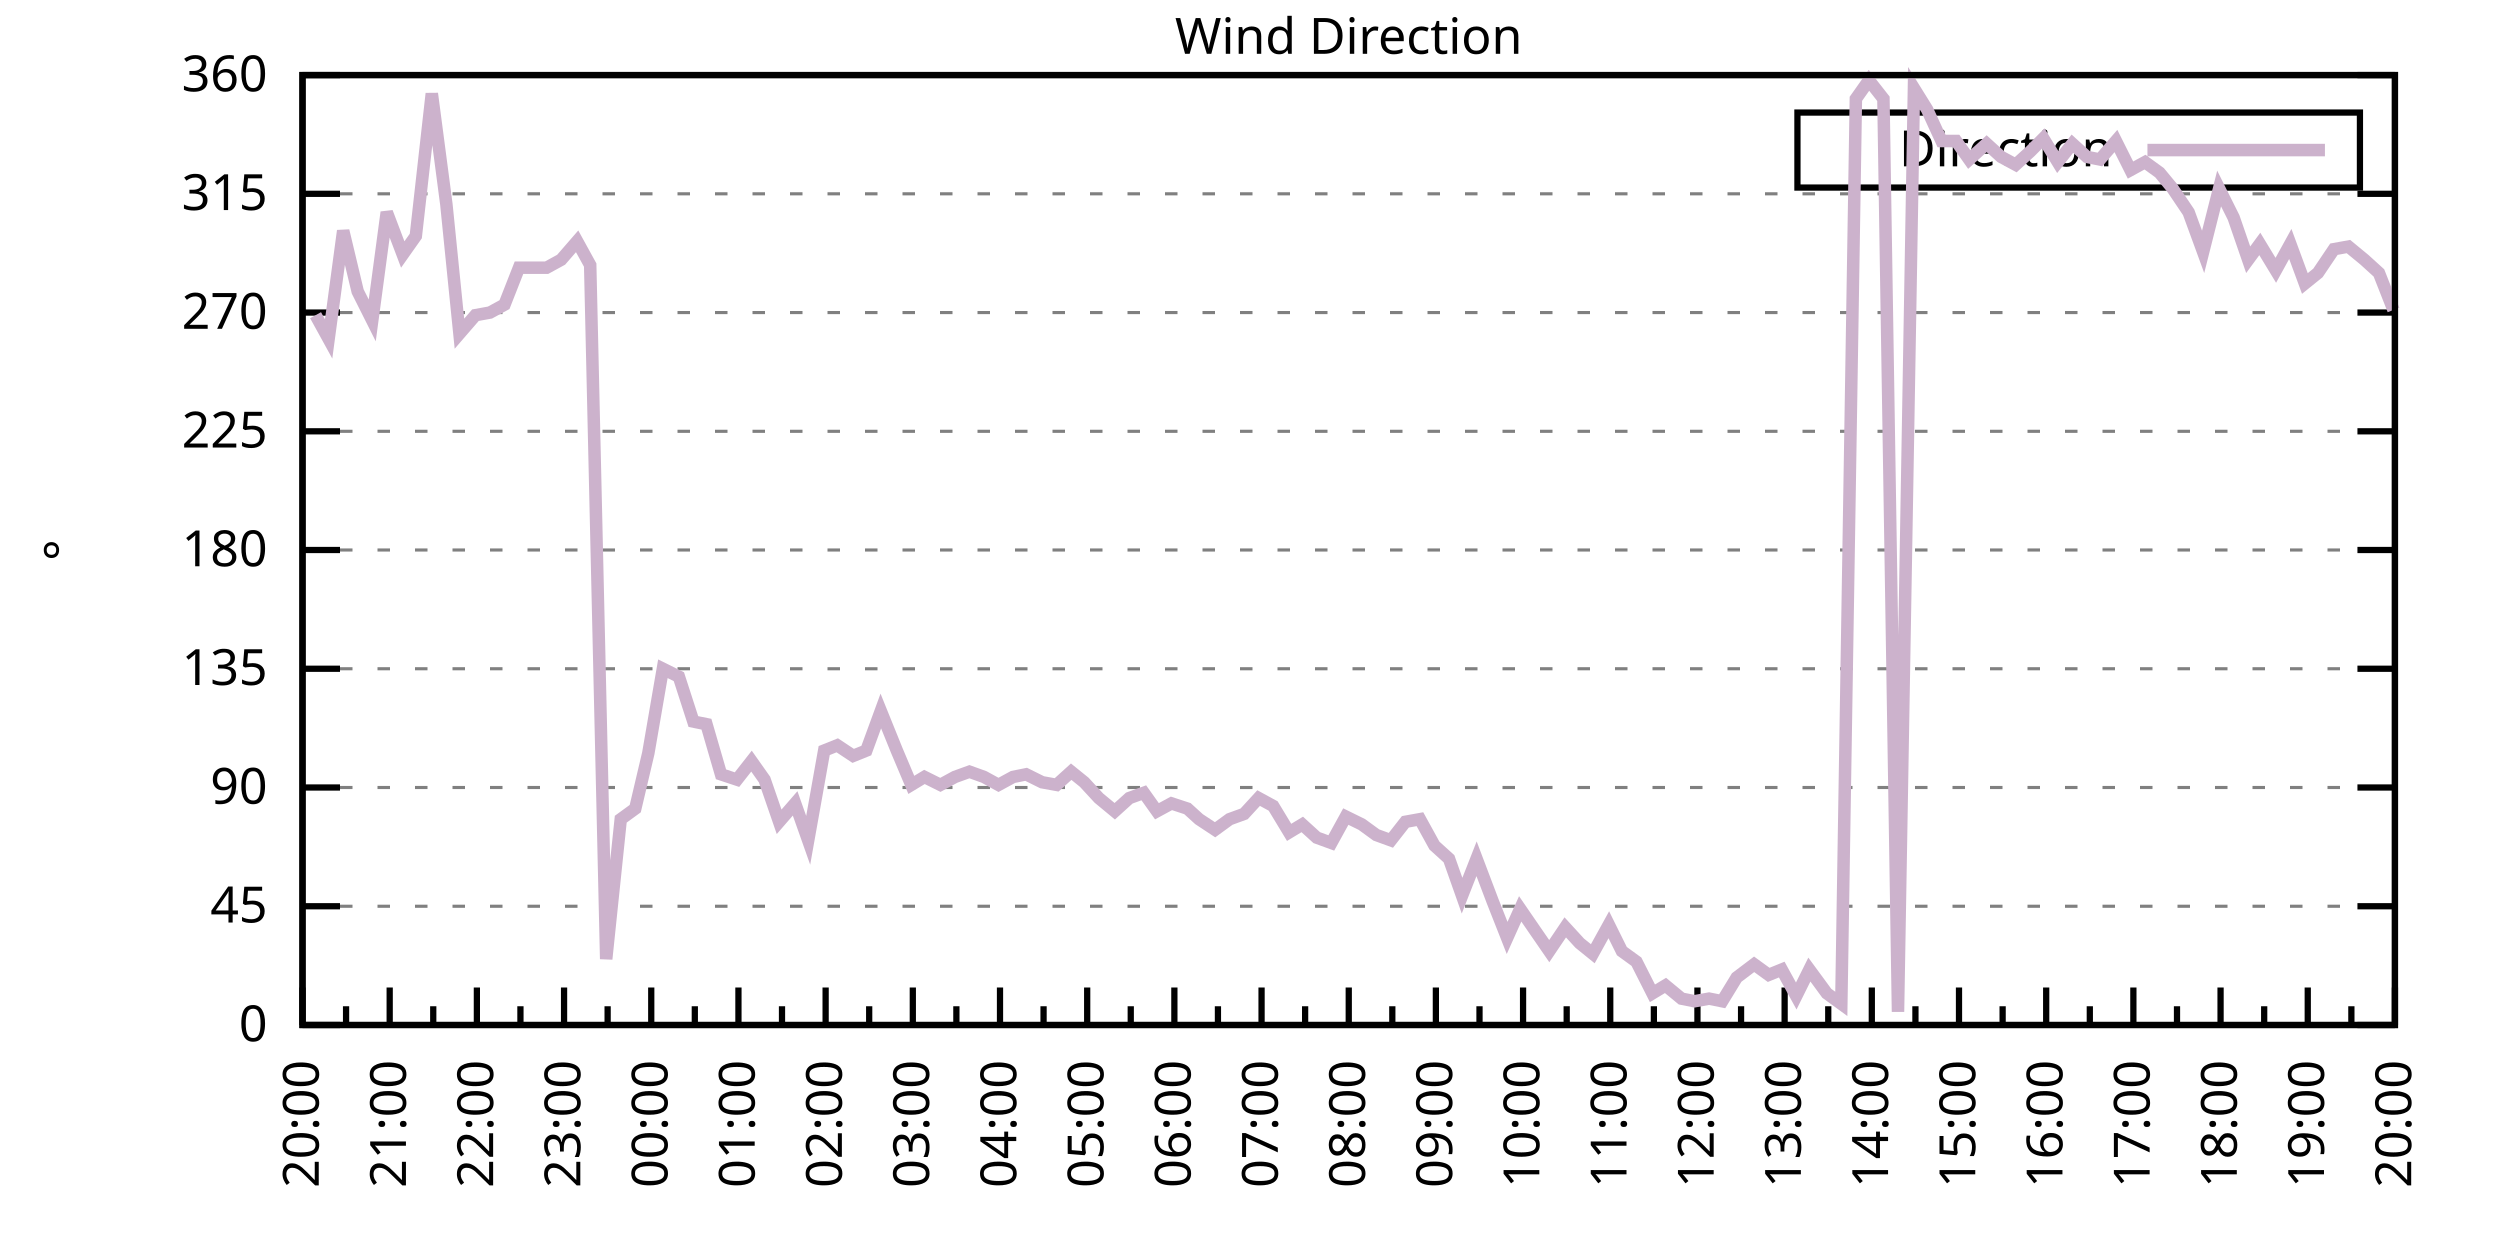
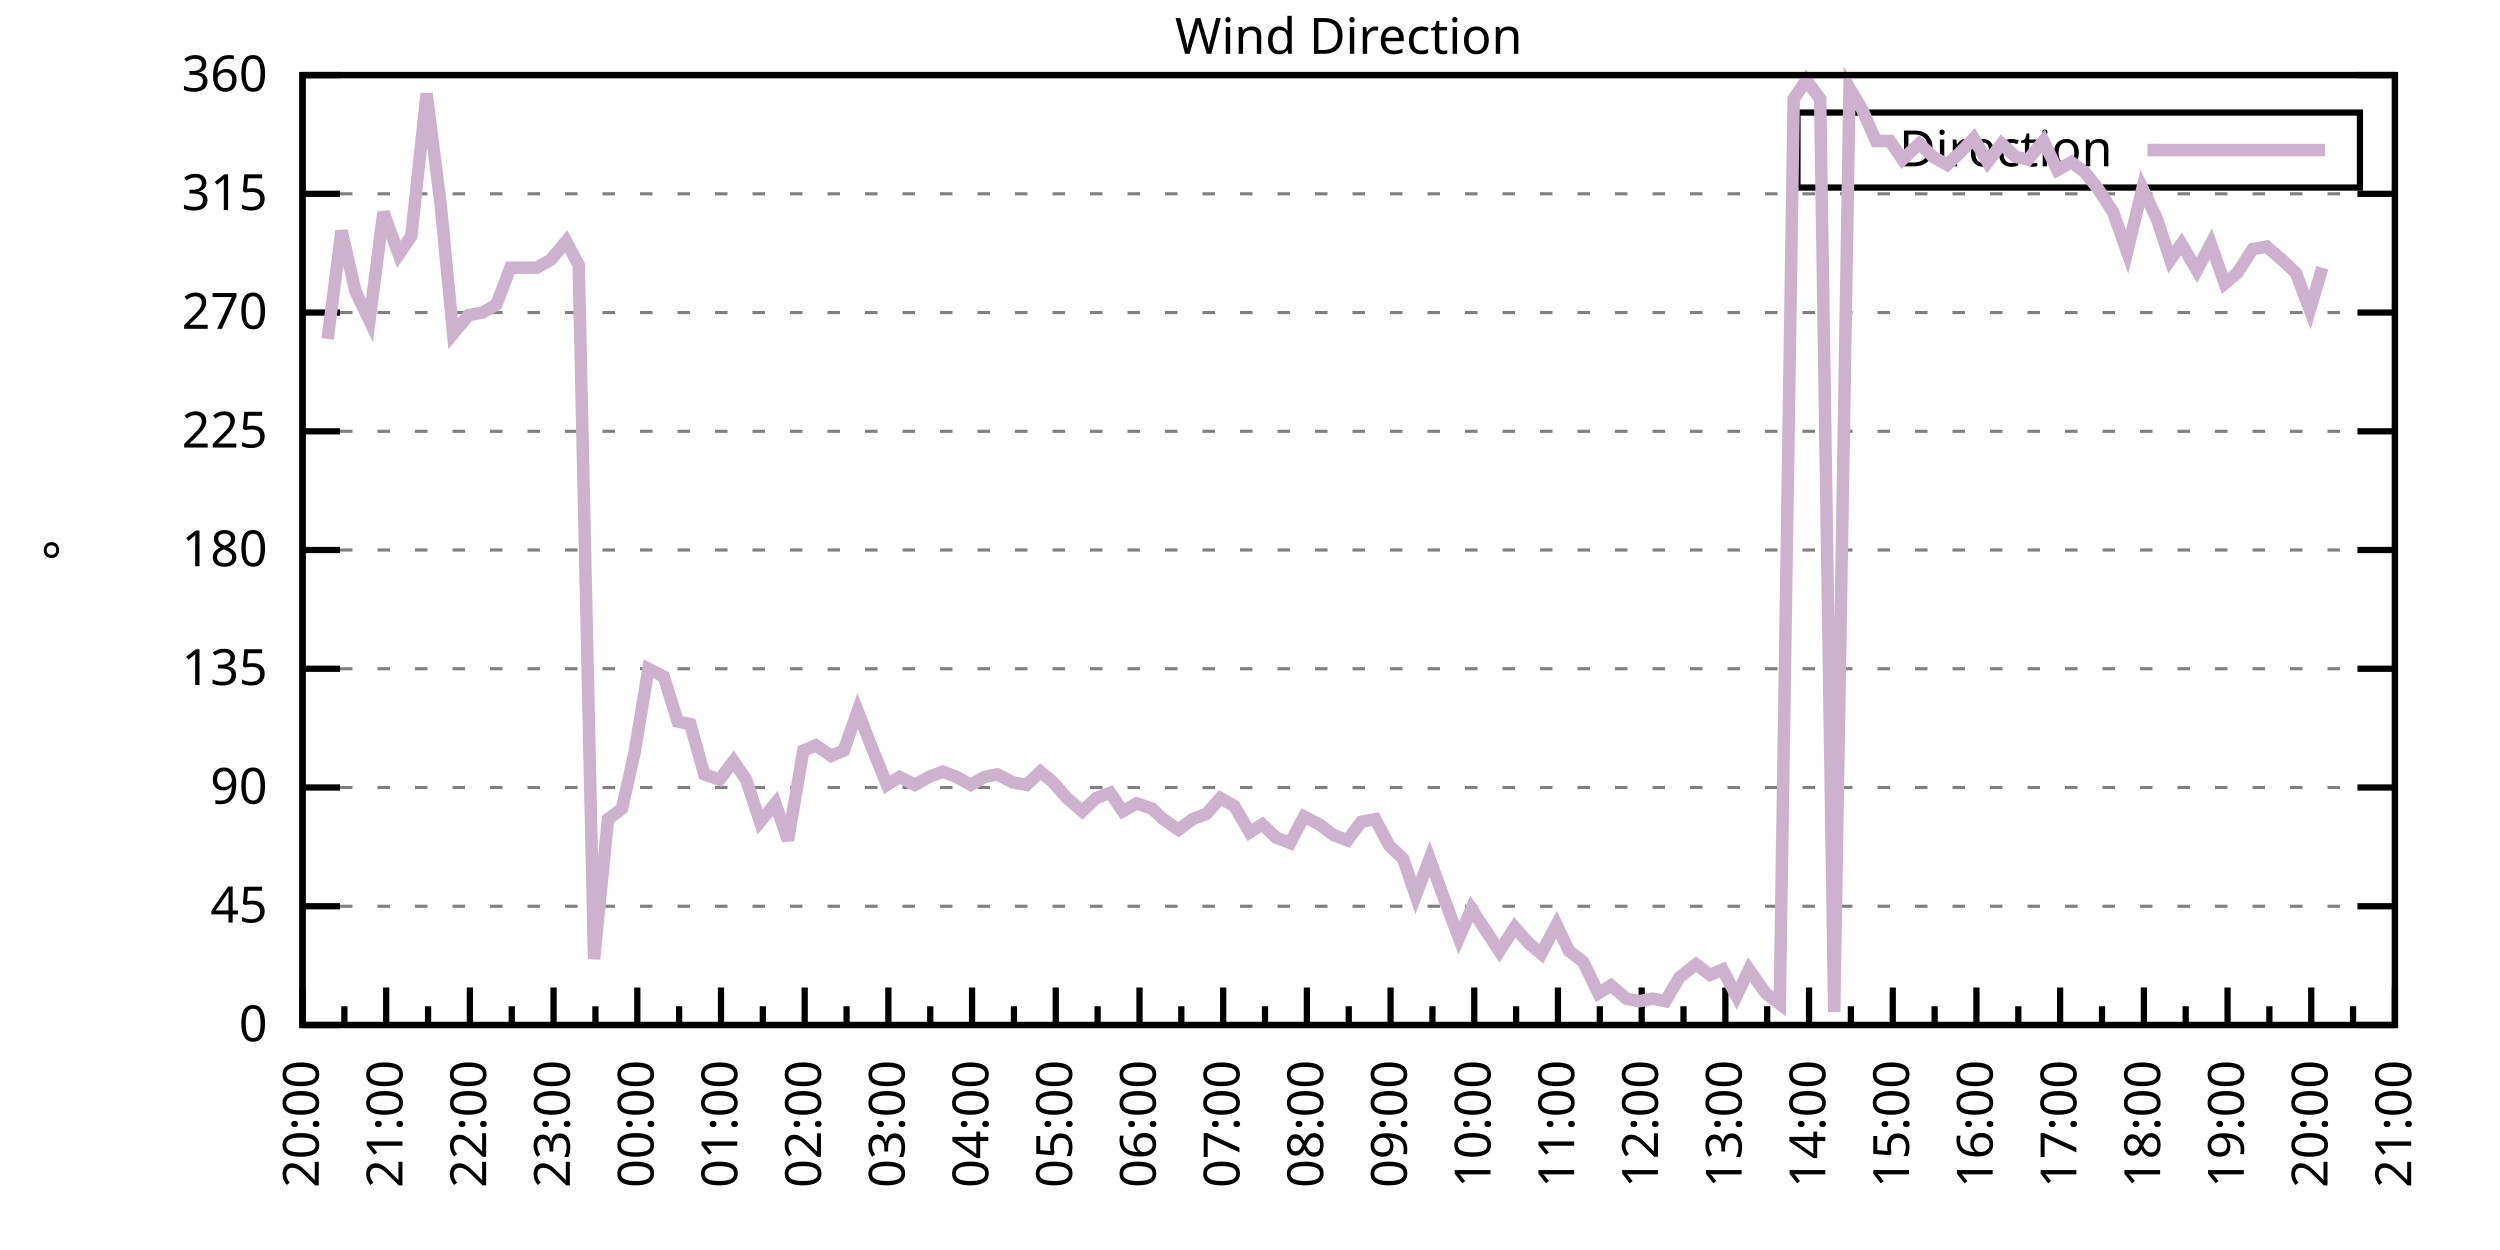
<svg xmlns="http://www.w3.org/2000/svg" xmlns:xlink="http://www.w3.org/1999/xlink" width="400" height="200" viewBox="0 0 400 200">
  <g id="gnuplot_canvas">
    <rect x="0" y="0" width="400" height="200" fill="none" />
    <defs>
      <circle id="gpDot" r="0.5" stroke-width="0.5" stroke="currentColor" />
      <path id="gpPt0" stroke-width="0.333" stroke="currentColor" d="M-1,0 h2 M0,-1 v2" />
      <path id="gpPt1" stroke-width="0.333" stroke="currentColor" d="M-1,-1 L1,1 M1,-1 L-1,1" />
      <path id="gpPt2" stroke-width="0.333" stroke="currentColor" d="M-1,0 L1,0 M0,-1 L0,1 M-1,-1 L1,1 M-1,1 L1,-1" />
      <rect id="gpPt3" stroke-width="0.333" stroke="currentColor" x="-1" y="-1" width="2" height="2" />
      <rect id="gpPt4" stroke-width="0.333" stroke="currentColor" fill="currentColor" x="-1" y="-1" width="2" height="2" />
      <circle id="gpPt5" stroke-width="0.333" stroke="currentColor" cx="0" cy="0" r="1" />
      <use xlink:href="#gpPt5" id="gpPt6" fill="currentColor" stroke="none" />
      <path id="gpPt7" stroke-width="0.333" stroke="currentColor" d="M0,-1.33 L-1.33,0.67 L1.33,0.67 z" />
      <use xlink:href="#gpPt7" id="gpPt8" fill="currentColor" stroke="none" />
      <use xlink:href="#gpPt7" id="gpPt9" stroke="currentColor" transform="rotate(180)" />
      <use xlink:href="#gpPt9" id="gpPt10" fill="currentColor" stroke="none" />
      <use xlink:href="#gpPt3" id="gpPt11" stroke="currentColor" transform="rotate(45)" />
      <use xlink:href="#gpPt11" id="gpPt12" fill="currentColor" stroke="none" />
      <path id="gpPt13" stroke-width="0.333" stroke="currentColor" d="M0,1.330 L1.265,0.411 L0.782,-1.067 L-0.782,-1.076 L-1.265,0.411 z" />
      <use xlink:href="#gpPt13" id="gpPt14" fill="currentColor" stroke="none" />
      <filter id="textbox" filterUnits="objectBoundingBox" x="0" y="0" height="1" width="1">
        <feFlood flood-color="white" flood-opacity="1" result="bgnd" />
        <feComposite in="SourceGraphic" in2="bgnd" operator="atop" />
      </filter>
      <filter id="greybox" filterUnits="objectBoundingBox" x="0" y="0" height="1" width="1">
        <feFlood flood-color="lightgrey" flood-opacity="1" result="grey" />
        <feComposite in="SourceGraphic" in2="grey" operator="atop" />
      </filter>
    </defs>
    <g fill="none" color="white" stroke="currentColor" stroke-width="1.00" stroke-linecap="butt" stroke-linejoin="miter">
</g>
    <g fill="none" color="black" stroke="currentColor" stroke-width="1.00" stroke-linecap="butt" stroke-linejoin="miter">
      <g stroke="none" shape-rendering="crispEdges">
        <polygon fill="rgb(255, 255, 255)" points="48.40,164.00 383.18,164.00 383.18,12.02 48.40,12.02 " />
      </g>
    </g>
    <g fill="none" color="black" stroke="currentColor" stroke-width="1.00" stroke-linecap="butt" stroke-linejoin="miter">
</g>
    <g fill="none" color="black" stroke="black" stroke-width="0.50" stroke-linecap="butt" stroke-linejoin="miter">
</g>
    <g fill="none" color="gray" stroke="currentColor" stroke-width="0.50" stroke-linecap="butt" stroke-linejoin="miter">
      <path stroke="gray" stroke-dasharray="2,4" class="gridline" d="M48.40,164.00 L383.19,164.00  " />
    </g>
    <g fill="none" color="gray" stroke="gray" stroke-width="1.00" stroke-linecap="butt" stroke-linejoin="miter">
</g>
    <g fill="none" color="black" stroke="currentColor" stroke-width="1.00" stroke-linecap="butt" stroke-linejoin="miter">
      <path stroke="black" d="M48.40,164.00 L54.40,164.00 M383.19,164.00 L377.19,164.00  " />
      <g transform="translate(42.80,166.60)" stroke="none" fill="black" font-family="Sans" font-size="8.00" text-anchor="end">
        <text>
          <tspan font-family="Sans"> 0</tspan>
        </text>
      </g>
    </g>
    <g fill="none" color="black" stroke="currentColor" stroke-width="1.00" stroke-linecap="butt" stroke-linejoin="miter">
</g>
    <g fill="none" color="black" stroke="black" stroke-width="0.50" stroke-linecap="butt" stroke-linejoin="miter">
</g>
    <g fill="none" color="gray" stroke="currentColor" stroke-width="0.50" stroke-linecap="butt" stroke-linejoin="miter">
      <path stroke="gray" stroke-dasharray="2,4" class="gridline" d="M48.40,145.00 L383.19,145.00  " />
    </g>
    <g fill="none" color="gray" stroke="gray" stroke-width="1.00" stroke-linecap="butt" stroke-linejoin="miter">
</g>
    <g fill="none" color="black" stroke="currentColor" stroke-width="1.00" stroke-linecap="butt" stroke-linejoin="miter">
      <path stroke="black" d="M48.40,145.00 L54.40,145.00 M383.19,145.00 L377.19,145.00  " />
      <g transform="translate(42.80,147.60)" stroke="none" fill="black" font-family="Sans" font-size="8.00" text-anchor="end">
        <text>
          <tspan font-family="Sans"> 45</tspan>
        </text>
      </g>
    </g>
    <g fill="none" color="black" stroke="currentColor" stroke-width="1.00" stroke-linecap="butt" stroke-linejoin="miter">
</g>
    <g fill="none" color="black" stroke="black" stroke-width="0.50" stroke-linecap="butt" stroke-linejoin="miter">
</g>
    <g fill="none" color="gray" stroke="currentColor" stroke-width="0.50" stroke-linecap="butt" stroke-linejoin="miter">
      <path stroke="gray" stroke-dasharray="2,4" class="gridline" d="M48.40,126.00 L383.19,126.00  " />
    </g>
    <g fill="none" color="gray" stroke="gray" stroke-width="1.00" stroke-linecap="butt" stroke-linejoin="miter">
</g>
    <g fill="none" color="black" stroke="currentColor" stroke-width="1.00" stroke-linecap="butt" stroke-linejoin="miter">
      <path stroke="black" d="M48.40,126.00 L54.40,126.00 M383.19,126.00 L377.19,126.00  " />
      <g transform="translate(42.80,128.60)" stroke="none" fill="black" font-family="Sans" font-size="8.00" text-anchor="end">
        <text>
          <tspan font-family="Sans"> 90</tspan>
        </text>
      </g>
    </g>
    <g fill="none" color="black" stroke="currentColor" stroke-width="1.00" stroke-linecap="butt" stroke-linejoin="miter">
</g>
    <g fill="none" color="black" stroke="black" stroke-width="0.50" stroke-linecap="butt" stroke-linejoin="miter">
</g>
    <g fill="none" color="gray" stroke="currentColor" stroke-width="0.50" stroke-linecap="butt" stroke-linejoin="miter">
      <path stroke="gray" stroke-dasharray="2,4" class="gridline" d="M48.40,107.00 L383.19,107.00  " />
    </g>
    <g fill="none" color="gray" stroke="gray" stroke-width="1.00" stroke-linecap="butt" stroke-linejoin="miter">
</g>
    <g fill="none" color="black" stroke="currentColor" stroke-width="1.00" stroke-linecap="butt" stroke-linejoin="miter">
      <path stroke="black" d="M48.40,107.00 L54.40,107.00 M383.19,107.00 L377.19,107.00  " />
      <g transform="translate(42.80,109.60)" stroke="none" fill="black" font-family="Sans" font-size="8.00" text-anchor="end">
        <text>
          <tspan font-family="Sans"> 135</tspan>
        </text>
      </g>
    </g>
    <g fill="none" color="black" stroke="currentColor" stroke-width="1.00" stroke-linecap="butt" stroke-linejoin="miter">
</g>
    <g fill="none" color="black" stroke="black" stroke-width="0.50" stroke-linecap="butt" stroke-linejoin="miter">
</g>
    <g fill="none" color="gray" stroke="currentColor" stroke-width="0.50" stroke-linecap="butt" stroke-linejoin="miter">
      <path stroke="gray" stroke-dasharray="2,4" class="gridline" d="M48.40,88.00 L383.19,88.00  " />
    </g>
    <g fill="none" color="gray" stroke="gray" stroke-width="1.00" stroke-linecap="butt" stroke-linejoin="miter">
</g>
    <g fill="none" color="black" stroke="currentColor" stroke-width="1.00" stroke-linecap="butt" stroke-linejoin="miter">
      <path stroke="black" d="M48.40,88.00 L54.40,88.00 M383.19,88.00 L377.19,88.00  " />
      <g transform="translate(42.80,90.60)" stroke="none" fill="black" font-family="Sans" font-size="8.00" text-anchor="end">
        <text>
          <tspan font-family="Sans"> 180</tspan>
        </text>
      </g>
    </g>
    <g fill="none" color="black" stroke="currentColor" stroke-width="1.00" stroke-linecap="butt" stroke-linejoin="miter">
</g>
    <g fill="none" color="black" stroke="black" stroke-width="0.50" stroke-linecap="butt" stroke-linejoin="miter">
</g>
    <g fill="none" color="gray" stroke="currentColor" stroke-width="0.50" stroke-linecap="butt" stroke-linejoin="miter">
      <path stroke="gray" stroke-dasharray="2,4" class="gridline" d="M48.40,69.01 L383.19,69.01  " />
    </g>
    <g fill="none" color="gray" stroke="gray" stroke-width="1.00" stroke-linecap="butt" stroke-linejoin="miter">
</g>
    <g fill="none" color="black" stroke="currentColor" stroke-width="1.00" stroke-linecap="butt" stroke-linejoin="miter">
      <path stroke="black" d="M48.40,69.01 L54.40,69.01 M383.19,69.01 L377.19,69.01  " />
      <g transform="translate(42.80,71.61)" stroke="none" fill="black" font-family="Sans" font-size="8.00" text-anchor="end">
        <text>
          <tspan font-family="Sans"> 225</tspan>
        </text>
      </g>
    </g>
    <g fill="none" color="black" stroke="currentColor" stroke-width="1.00" stroke-linecap="butt" stroke-linejoin="miter">
</g>
    <g fill="none" color="black" stroke="black" stroke-width="0.50" stroke-linecap="butt" stroke-linejoin="miter">
</g>
    <g fill="none" color="gray" stroke="currentColor" stroke-width="0.50" stroke-linecap="butt" stroke-linejoin="miter">
      <path stroke="gray" stroke-dasharray="2,4" class="gridline" d="M48.40,50.01 L383.19,50.01  " />
    </g>
    <g fill="none" color="gray" stroke="gray" stroke-width="1.00" stroke-linecap="butt" stroke-linejoin="miter">
</g>
    <g fill="none" color="black" stroke="currentColor" stroke-width="1.00" stroke-linecap="butt" stroke-linejoin="miter">
      <path stroke="black" d="M48.40,50.01 L54.40,50.01 M383.19,50.01 L377.19,50.01  " />
      <g transform="translate(42.80,52.61)" stroke="none" fill="black" font-family="Sans" font-size="8.00" text-anchor="end">
        <text>
          <tspan font-family="Sans"> 270</tspan>
        </text>
      </g>
    </g>
    <g fill="none" color="black" stroke="currentColor" stroke-width="1.00" stroke-linecap="butt" stroke-linejoin="miter">
</g>
    <g fill="none" color="black" stroke="black" stroke-width="0.50" stroke-linecap="butt" stroke-linejoin="miter">
</g>
    <g fill="none" color="gray" stroke="currentColor" stroke-width="0.50" stroke-linecap="butt" stroke-linejoin="miter">
      <path stroke="gray" stroke-dasharray="2,4" class="gridline" d="M48.40,31.01 L383.19,31.01  " />
    </g>
    <g fill="none" color="gray" stroke="gray" stroke-width="1.00" stroke-linecap="butt" stroke-linejoin="miter">
</g>
    <g fill="none" color="black" stroke="currentColor" stroke-width="1.00" stroke-linecap="butt" stroke-linejoin="miter">
      <path stroke="black" d="M48.40,31.01 L54.40,31.01 M383.19,31.01 L377.19,31.01  " />
      <g transform="translate(42.80,33.61)" stroke="none" fill="black" font-family="Sans" font-size="8.00" text-anchor="end">
        <text>
          <tspan font-family="Sans"> 315</tspan>
        </text>
      </g>
    </g>
    <g fill="none" color="black" stroke="currentColor" stroke-width="1.00" stroke-linecap="butt" stroke-linejoin="miter">
</g>
    <g fill="none" color="black" stroke="black" stroke-width="0.50" stroke-linecap="butt" stroke-linejoin="miter">
</g>
    <g fill="none" color="gray" stroke="currentColor" stroke-width="0.50" stroke-linecap="butt" stroke-linejoin="miter">
      <path stroke="gray" stroke-dasharray="2,4" class="gridline" d="M48.40,12.01 L383.19,12.01  " />
    </g>
    <g fill="none" color="gray" stroke="gray" stroke-width="1.00" stroke-linecap="butt" stroke-linejoin="miter">
</g>
    <g fill="none" color="black" stroke="currentColor" stroke-width="1.00" stroke-linecap="butt" stroke-linejoin="miter">
      <path stroke="black" d="M48.40,12.01 L54.40,12.01 M383.19,12.01 L377.19,12.01  " />
      <g transform="translate(42.80,14.61)" stroke="none" fill="black" font-family="Sans" font-size="8.00" text-anchor="end">
        <text>
          <tspan font-family="Sans"> 360</tspan>
        </text>
      </g>
    </g>
    <g fill="none" color="black" stroke="currentColor" stroke-width="1.00" stroke-linecap="butt" stroke-linejoin="miter">
      <path stroke="black" d="M48.40,164.00 L48.40,158.00  " />
      <g transform="translate(51.00,169.60) rotate(270)" stroke="none" fill="black" font-family="Sans" font-size="8.00" text-anchor="end">
        <text>
          <tspan font-family="Sans">20:00</tspan>
        </text>
      </g>
    </g>
    <g fill="none" color="black" stroke="currentColor" stroke-width="1.00" stroke-linecap="butt" stroke-linejoin="miter">
-       <path stroke="black" d="M55.37,164.00 L55.37,161.00 M62.35,164.00 L62.35,158.00  " />
-       <g transform="translate(64.95,169.60) rotate(270)" stroke="none" fill="black" font-family="Sans" font-size="8.00" text-anchor="end">
+       <path stroke="black" d="M55.10,164.00 L55.10,161.00 M61.79,164.00 L61.79,158.00  " />
+       <g transform="translate(64.39,169.60) rotate(270)" stroke="none" fill="black" font-family="Sans" font-size="8.00" text-anchor="end">
        <text>
          <tspan font-family="Sans">21:00</tspan>
        </text>
      </g>
    </g>
    <g fill="none" color="black" stroke="currentColor" stroke-width="1.00" stroke-linecap="butt" stroke-linejoin="miter">
-       <path stroke="black" d="M69.32,164.00 L69.32,161.00 M76.30,164.00 L76.30,158.00  " />
-       <g transform="translate(78.90,169.60) rotate(270)" stroke="none" fill="black" font-family="Sans" font-size="8.00" text-anchor="end">
+       <path stroke="black" d="M68.49,164.00 L68.49,161.00 M75.18,164.00 L75.18,158.00  " />
+       <g transform="translate(77.78,169.60) rotate(270)" stroke="none" fill="black" font-family="Sans" font-size="8.00" text-anchor="end">
        <text>
          <tspan font-family="Sans">22:00</tspan>
        </text>
      </g>
    </g>
    <g fill="none" color="black" stroke="currentColor" stroke-width="1.00" stroke-linecap="butt" stroke-linejoin="miter">
-       <path stroke="black" d="M83.27,164.00 L83.27,161.00 M90.25,164.00 L90.25,158.00  " />
-       <g transform="translate(92.85,169.60) rotate(270)" stroke="none" fill="black" font-family="Sans" font-size="8.00" text-anchor="end">
+       <path stroke="black" d="M81.88,164.00 L81.88,161.00 M88.57,164.00 L88.57,158.00  " />
+       <g transform="translate(91.17,169.60) rotate(270)" stroke="none" fill="black" font-family="Sans" font-size="8.00" text-anchor="end">
        <text>
          <tspan font-family="Sans">23:00</tspan>
        </text>
      </g>
    </g>
    <g fill="none" color="black" stroke="currentColor" stroke-width="1.00" stroke-linecap="butt" stroke-linejoin="miter">
-       <path stroke="black" d="M97.22,164.00 L97.22,161.00 M104.20,164.00 L104.20,158.00  " />
-       <g transform="translate(106.80,169.60) rotate(270)" stroke="none" fill="black" font-family="Sans" font-size="8.00" text-anchor="end">
+       <path stroke="black" d="M95.27,164.00 L95.27,161.00 M101.97,164.00 L101.97,158.00  " />
+       <g transform="translate(104.57,169.60) rotate(270)" stroke="none" fill="black" font-family="Sans" font-size="8.00" text-anchor="end">
        <text>
          <tspan font-family="Sans">00:00</tspan>
        </text>
      </g>
    </g>
    <g fill="none" color="black" stroke="currentColor" stroke-width="1.00" stroke-linecap="butt" stroke-linejoin="miter">
-       <path stroke="black" d="M111.17,164.00 L111.17,161.00 M118.15,164.00 L118.15,158.00  " />
-       <g transform="translate(120.75,169.60) rotate(270)" stroke="none" fill="black" font-family="Sans" font-size="8.00" text-anchor="end">
+       <path stroke="black" d="M108.66,164.00 L108.66,161.00 M115.36,164.00 L115.36,158.00  " />
+       <g transform="translate(117.96,169.60) rotate(270)" stroke="none" fill="black" font-family="Sans" font-size="8.00" text-anchor="end">
        <text>
          <tspan font-family="Sans">01:00</tspan>
        </text>
      </g>
    </g>
    <g fill="none" color="black" stroke="currentColor" stroke-width="1.00" stroke-linecap="butt" stroke-linejoin="miter">
-       <path stroke="black" d="M125.12,164.00 L125.12,161.00 M132.10,164.00 L132.10,158.00  " />
-       <g transform="translate(134.70,169.60) rotate(270)" stroke="none" fill="black" font-family="Sans" font-size="8.00" text-anchor="end">
+       <path stroke="black" d="M122.05,164.00 L122.05,161.00 M128.75,164.00 L128.75,158.00  " />
+       <g transform="translate(131.35,169.60) rotate(270)" stroke="none" fill="black" font-family="Sans" font-size="8.00" text-anchor="end">
        <text>
          <tspan font-family="Sans">02:00</tspan>
        </text>
      </g>
    </g>
    <g fill="none" color="black" stroke="currentColor" stroke-width="1.00" stroke-linecap="butt" stroke-linejoin="miter">
-       <path stroke="black" d="M139.07,164.00 L139.07,161.00 M146.05,164.00 L146.05,158.00  " />
-       <g transform="translate(148.65,169.60) rotate(270)" stroke="none" fill="black" font-family="Sans" font-size="8.00" text-anchor="end">
+       <path stroke="black" d="M135.45,164.00 L135.45,161.00 M142.14,164.00 L142.14,158.00  " />
+       <g transform="translate(144.74,169.60) rotate(270)" stroke="none" fill="black" font-family="Sans" font-size="8.00" text-anchor="end">
        <text>
          <tspan font-family="Sans">03:00</tspan>
        </text>
      </g>
    </g>
    <g fill="none" color="black" stroke="currentColor" stroke-width="1.00" stroke-linecap="butt" stroke-linejoin="miter">
-       <path stroke="black" d="M153.02,164.00 L153.02,161.00 M160.00,164.00 L160.00,158.00  " />
-       <g transform="translate(162.60,169.60) rotate(270)" stroke="none" fill="black" font-family="Sans" font-size="8.00" text-anchor="end">
+       <path stroke="black" d="M148.84,164.00 L148.84,161.00 M155.53,164.00 L155.53,158.00  " />
+       <g transform="translate(158.13,169.60) rotate(270)" stroke="none" fill="black" font-family="Sans" font-size="8.00" text-anchor="end">
        <text>
          <tspan font-family="Sans">04:00</tspan>
        </text>
      </g>
    </g>
    <g fill="none" color="black" stroke="currentColor" stroke-width="1.00" stroke-linecap="butt" stroke-linejoin="miter">
-       <path stroke="black" d="M166.97,164.00 L166.97,161.00 M173.95,164.00 L173.95,158.00  " />
-       <g transform="translate(176.55,169.60) rotate(270)" stroke="none" fill="black" font-family="Sans" font-size="8.00" text-anchor="end">
+       <path stroke="black" d="M162.23,164.00 L162.23,161.00 M168.92,164.00 L168.92,158.00  " />
+       <g transform="translate(171.52,169.60) rotate(270)" stroke="none" fill="black" font-family="Sans" font-size="8.00" text-anchor="end">
        <text>
          <tspan font-family="Sans">05:00</tspan>
        </text>
      </g>
    </g>
    <g fill="none" color="black" stroke="currentColor" stroke-width="1.00" stroke-linecap="butt" stroke-linejoin="miter">
-       <path stroke="black" d="M180.92,164.00 L180.92,161.00 M187.90,164.00 L187.90,158.00  " />
-       <g transform="translate(190.50,169.60) rotate(270)" stroke="none" fill="black" font-family="Sans" font-size="8.00" text-anchor="end">
+       <path stroke="black" d="M175.62,164.00 L175.62,161.00 M182.32,164.00 L182.32,158.00  " />
+       <g transform="translate(184.92,169.60) rotate(270)" stroke="none" fill="black" font-family="Sans" font-size="8.00" text-anchor="end">
        <text>
          <tspan font-family="Sans">06:00</tspan>
        </text>
      </g>
    </g>
    <g fill="none" color="black" stroke="currentColor" stroke-width="1.00" stroke-linecap="butt" stroke-linejoin="miter">
-       <path stroke="black" d="M194.87,164.00 L194.87,161.00 M201.85,164.00 L201.85,158.00  " />
-       <g transform="translate(204.45,169.60) rotate(270)" stroke="none" fill="black" font-family="Sans" font-size="8.00" text-anchor="end">
+       <path stroke="black" d="M189.01,164.00 L189.01,161.00 M195.71,164.00 L195.71,158.00  " />
+       <g transform="translate(198.31,169.60) rotate(270)" stroke="none" fill="black" font-family="Sans" font-size="8.00" text-anchor="end">
        <text>
          <tspan font-family="Sans">07:00</tspan>
        </text>
      </g>
    </g>
    <g fill="none" color="black" stroke="currentColor" stroke-width="1.00" stroke-linecap="butt" stroke-linejoin="miter">
-       <path stroke="black" d="M208.82,164.00 L208.82,161.00 M215.80,164.00 L215.80,158.00  " />
-       <g transform="translate(218.40,169.60) rotate(270)" stroke="none" fill="black" font-family="Sans" font-size="8.00" text-anchor="end">
+       <path stroke="black" d="M202.40,164.00 L202.40,161.00 M209.10,164.00 L209.10,158.00  " />
+       <g transform="translate(211.70,169.60) rotate(270)" stroke="none" fill="black" font-family="Sans" font-size="8.00" text-anchor="end">
        <text>
          <tspan font-family="Sans">08:00</tspan>
        </text>
      </g>
    </g>
    <g fill="none" color="black" stroke="currentColor" stroke-width="1.00" stroke-linecap="butt" stroke-linejoin="miter">
-       <path stroke="black" d="M222.77,164.00 L222.77,161.00 M229.74,164.00 L229.74,158.00  " />
-       <g transform="translate(232.34,169.60) rotate(270)" stroke="none" fill="black" font-family="Sans" font-size="8.00" text-anchor="end">
+       <path stroke="black" d="M215.80,164.00 L215.80,161.00 M222.49,164.00 L222.49,158.00  " />
+       <g transform="translate(225.09,169.60) rotate(270)" stroke="none" fill="black" font-family="Sans" font-size="8.00" text-anchor="end">
        <text>
          <tspan font-family="Sans">09:00</tspan>
        </text>
      </g>
    </g>
    <g fill="none" color="black" stroke="currentColor" stroke-width="1.00" stroke-linecap="butt" stroke-linejoin="miter">
-       <path stroke="black" d="M236.72,164.00 L236.72,161.00 M243.69,164.00 L243.69,158.00  " />
-       <g transform="translate(246.29,169.60) rotate(270)" stroke="none" fill="black" font-family="Sans" font-size="8.00" text-anchor="end">
+       <path stroke="black" d="M229.19,164.00 L229.19,161.00 M235.88,164.00 L235.88,158.00  " />
+       <g transform="translate(238.48,169.60) rotate(270)" stroke="none" fill="black" font-family="Sans" font-size="8.00" text-anchor="end">
        <text>
          <tspan font-family="Sans">10:00</tspan>
        </text>
      </g>
    </g>
    <g fill="none" color="black" stroke="currentColor" stroke-width="1.00" stroke-linecap="butt" stroke-linejoin="miter">
-       <path stroke="black" d="M250.67,164.00 L250.67,161.00 M257.64,164.00 L257.64,158.00  " />
-       <g transform="translate(260.24,169.60) rotate(270)" stroke="none" fill="black" font-family="Sans" font-size="8.00" text-anchor="end">
+       <path stroke="black" d="M242.58,164.00 L242.58,161.00 M249.27,164.00 L249.27,158.00  " />
+       <g transform="translate(251.87,169.60) rotate(270)" stroke="none" fill="black" font-family="Sans" font-size="8.00" text-anchor="end">
        <text>
          <tspan font-family="Sans">11:00</tspan>
        </text>
      </g>
    </g>
    <g fill="none" color="black" stroke="currentColor" stroke-width="1.00" stroke-linecap="butt" stroke-linejoin="miter">
-       <path stroke="black" d="M264.62,164.00 L264.62,161.00 M271.59,164.00 L271.59,158.00  " />
-       <g transform="translate(274.19,169.60) rotate(270)" stroke="none" fill="black" font-family="Sans" font-size="8.00" text-anchor="end">
+       <path stroke="black" d="M255.97,164.00 L255.97,161.00 M262.67,164.00 L262.67,158.00  " />
+       <g transform="translate(265.27,169.60) rotate(270)" stroke="none" fill="black" font-family="Sans" font-size="8.00" text-anchor="end">
        <text>
          <tspan font-family="Sans">12:00</tspan>
        </text>
      </g>
    </g>
    <g fill="none" color="black" stroke="currentColor" stroke-width="1.00" stroke-linecap="butt" stroke-linejoin="miter">
-       <path stroke="black" d="M278.57,164.00 L278.57,161.00 M285.54,164.00 L285.54,158.00  " />
-       <g transform="translate(288.14,169.60) rotate(270)" stroke="none" fill="black" font-family="Sans" font-size="8.00" text-anchor="end">
+       <path stroke="black" d="M269.36,164.00 L269.36,161.00 M276.06,164.00 L276.06,158.00  " />
+       <g transform="translate(278.66,169.60) rotate(270)" stroke="none" fill="black" font-family="Sans" font-size="8.00" text-anchor="end">
        <text>
          <tspan font-family="Sans">13:00</tspan>
        </text>
      </g>
    </g>
    <g fill="none" color="black" stroke="currentColor" stroke-width="1.00" stroke-linecap="butt" stroke-linejoin="miter">
-       <path stroke="black" d="M292.52,164.00 L292.52,161.00 M299.49,164.00 L299.49,158.00  " />
-       <g transform="translate(302.09,169.60) rotate(270)" stroke="none" fill="black" font-family="Sans" font-size="8.00" text-anchor="end">
+       <path stroke="black" d="M282.75,164.00 L282.75,161.00 M289.45,164.00 L289.45,158.00  " />
+       <g transform="translate(292.05,169.60) rotate(270)" stroke="none" fill="black" font-family="Sans" font-size="8.00" text-anchor="end">
        <text>
          <tspan font-family="Sans">14:00</tspan>
        </text>
      </g>
    </g>
    <g fill="none" color="black" stroke="currentColor" stroke-width="1.00" stroke-linecap="butt" stroke-linejoin="miter">
-       <path stroke="black" d="M306.47,164.00 L306.47,161.00 M313.44,164.00 L313.44,158.00  " />
-       <g transform="translate(316.04,169.60) rotate(270)" stroke="none" fill="black" font-family="Sans" font-size="8.00" text-anchor="end">
+       <path stroke="black" d="M296.14,164.00 L296.14,161.00 M302.84,164.00 L302.84,158.00  " />
+       <g transform="translate(305.44,169.60) rotate(270)" stroke="none" fill="black" font-family="Sans" font-size="8.00" text-anchor="end">
        <text>
          <tspan font-family="Sans">15:00</tspan>
        </text>
      </g>
    </g>
    <g fill="none" color="black" stroke="currentColor" stroke-width="1.00" stroke-linecap="butt" stroke-linejoin="miter">
-       <path stroke="black" d="M320.42,164.00 L320.42,161.00 M327.39,164.00 L327.39,158.00  " />
-       <g transform="translate(329.99,169.60) rotate(270)" stroke="none" fill="black" font-family="Sans" font-size="8.00" text-anchor="end">
+       <path stroke="black" d="M309.54,164.00 L309.54,161.00 M316.23,164.00 L316.23,158.00  " />
+       <g transform="translate(318.83,169.60) rotate(270)" stroke="none" fill="black" font-family="Sans" font-size="8.00" text-anchor="end">
        <text>
          <tspan font-family="Sans">16:00</tspan>
        </text>
      </g>
    </g>
    <g fill="none" color="black" stroke="currentColor" stroke-width="1.00" stroke-linecap="butt" stroke-linejoin="miter">
-       <path stroke="black" d="M334.37,164.00 L334.37,161.00 M341.34,164.00 L341.34,158.00  " />
-       <g transform="translate(343.94,169.60) rotate(270)" stroke="none" fill="black" font-family="Sans" font-size="8.00" text-anchor="end">
+       <path stroke="black" d="M322.93,164.00 L322.93,161.00 M329.62,164.00 L329.62,158.00  " />
+       <g transform="translate(332.22,169.60) rotate(270)" stroke="none" fill="black" font-family="Sans" font-size="8.00" text-anchor="end">
        <text>
          <tspan font-family="Sans">17:00</tspan>
        </text>
      </g>
    </g>
    <g fill="none" color="black" stroke="currentColor" stroke-width="1.00" stroke-linecap="butt" stroke-linejoin="miter">
-       <path stroke="black" d="M348.32,164.00 L348.32,161.00 M355.29,164.00 L355.29,158.00  " />
-       <g transform="translate(357.89,169.60) rotate(270)" stroke="none" fill="black" font-family="Sans" font-size="8.00" text-anchor="end">
+       <path stroke="black" d="M336.32,164.00 L336.32,161.00 M343.02,164.00 L343.02,158.00  " />
+       <g transform="translate(345.62,169.60) rotate(270)" stroke="none" fill="black" font-family="Sans" font-size="8.00" text-anchor="end">
        <text>
          <tspan font-family="Sans">18:00</tspan>
        </text>
      </g>
    </g>
    <g fill="none" color="black" stroke="currentColor" stroke-width="1.00" stroke-linecap="butt" stroke-linejoin="miter">
-       <path stroke="black" d="M362.27,164.00 L362.27,161.00 M369.24,164.00 L369.24,158.00  " />
-       <g transform="translate(371.84,169.60) rotate(270)" stroke="none" fill="black" font-family="Sans" font-size="8.00" text-anchor="end">
+       <path stroke="black" d="M349.71,164.00 L349.71,161.00 M356.41,164.00 L356.41,158.00  " />
+       <g transform="translate(359.01,169.60) rotate(270)" stroke="none" fill="black" font-family="Sans" font-size="8.00" text-anchor="end">
        <text>
          <tspan font-family="Sans">19:00</tspan>
        </text>
      </g>
    </g>
    <g fill="none" color="black" stroke="currentColor" stroke-width="1.00" stroke-linecap="butt" stroke-linejoin="miter">
-       <path stroke="black" d="M376.22,164.00 L376.22,161.00 M383.19,164.00 L383.19,158.00  " />
+       <path stroke="black" d="M363.10,164.00 L363.10,161.00 M369.80,164.00 L369.80,158.00  " />
+       <g transform="translate(372.40,169.60) rotate(270)" stroke="none" fill="black" font-family="Sans" font-size="8.00" text-anchor="end">
+         <text>
+           <tspan font-family="Sans">20:00</tspan>
+         </text>
+       </g>
+     </g>
+     <g fill="none" color="black" stroke="currentColor" stroke-width="1.00" stroke-linecap="butt" stroke-linejoin="miter">
+       <path stroke="black" d="M376.49,164.00 L376.49,161.00 M383.19,164.00 L383.19,158.00  " />
      <g transform="translate(385.79,169.60) rotate(270)" stroke="none" fill="black" font-family="Sans" font-size="8.00" text-anchor="end">
        <text>
-           <tspan font-family="Sans">20:00</tspan>
+           <tspan font-family="Sans">21:00</tspan>
        </text>
      </g>
    </g>
    <g fill="none" color="black" stroke="currentColor" stroke-width="1.00" stroke-linecap="butt" stroke-linejoin="miter">
</g>
    <g fill="none" color="black" stroke="currentColor" stroke-width="1.00" stroke-linecap="butt" stroke-linejoin="miter">
      <path stroke="black" d="M48.40,12.01 L48.40,164.00 L383.19,164.00 L383.19,12.01 L48.40,12.01 Z  " />
    </g>
    <g fill="none" color="black" stroke="currentColor" stroke-width="1.00" stroke-linecap="butt" stroke-linejoin="miter">
      <g transform="translate(12.80,88.01) rotate(270)" stroke="none" fill="black" font-family="Sans" font-size="8.00" text-anchor="middle">
        <text>
          <tspan font-family="Sans">°</tspan>
        </text>
      </g>
    </g>
    <g fill="none" color="black" stroke="currentColor" stroke-width="1.00" stroke-linecap="butt" stroke-linejoin="miter">
</g>
    <g fill="none" color="black" stroke="currentColor" stroke-width="1.00" stroke-linecap="butt" stroke-linejoin="miter">
      <path stroke="black" d="M287.59,30.01 L287.59,18.01 L377.59,18.01 L377.59,30.01 L287.59,30.01 Z  " />
    </g>
    <g id="Wind_direction_plot_1">
      <g fill="none" color="white" stroke="black" stroke-width="2.00" stroke-linecap="butt" stroke-linejoin="miter">
</g>
      <g fill="none" color="black" stroke="currentColor" stroke-width="2.00" stroke-linecap="butt" stroke-linejoin="miter">
        <g transform="translate(337.99,26.61)" stroke="none" fill="black" font-family="Sans" font-size="8.00" text-anchor="end">
          <text>
            <tspan font-family="Sans">Direction</tspan>
          </text>
        </g>
      </g>
      <g fill="none" color="black" stroke="currentColor" stroke-width="2.00" stroke-linecap="butt" stroke-linejoin="miter">
-         <path stroke="rgb(204, 178, 204)" d="M343.59,24.01 L371.99,24.01 M50.49,50.43 L52.58,54.23 L54.91,36.92 L57.23,46.63 L59.56,51.27 L61.88,33.96   L64.44,40.72 L66.53,37.76 L69.09,14.97 L71.42,32.70 L73.51,53.39 L76.07,50.43 L78.39,50.01 L80.72,48.74   L83.04,42.83 L85.13,42.83 L87.46,42.83 L89.78,41.56 L92.34,38.61 L94.43,42.41 L96.99,153.45 L99.32,131.07   L101.64,129.38 L103.73,120.51 L106.06,107.00 L108.62,108.27 L110.94,115.45 L113.03,115.87 L115.36,123.89 L117.92,124.74   L120.24,121.78 L122.33,124.74 L124.66,131.49 L127.22,128.54 L129.31,134.45 L131.87,120.09 L133.96,119.25 L136.51,120.94   L138.61,120.09 L140.93,113.76 L143.49,120.09 L145.81,125.58 L147.91,124.31 L150.46,125.58 L152.79,124.31 L155.11,123.47   L157.44,124.31 L159.76,125.58 L162.09,124.31 L164.18,123.89 L166.74,125.16 L169.06,125.58 L171.39,123.47 L173.48,125.16   L175.81,127.69 L178.36,129.80 L180.69,127.69 L183.01,126.85 L185.11,129.80 L187.43,128.54 L189.99,129.38 L191.85,131.07   L194.41,132.76 L196.73,131.07 L199.06,130.22 L201.38,127.69 L203.71,128.96 L206.26,133.18 L208.36,131.91 L210.68,134.02   L213.01,134.87 L215.33,130.65 L217.89,131.91 L220.21,133.60 L222.54,134.45 L224.86,131.49 L227.19,131.07 L229.51,135.29   L231.84,137.40 L233.93,143.31 L236.25,137.40 L238.81,144.16 L241.14,150.07 L243.23,145.42 L245.55,148.80 L247.88,152.18   L250.44,148.38 L252.76,150.91 L254.85,152.60 L257.41,147.96 L259.50,152.18 L261.83,153.87 L264.39,158.93 L266.48,157.67   L269.04,159.78 L271.13,160.20 L273.45,159.78 L275.55,160.20 L277.87,156.40 L280.66,154.29 L282.99,155.98 L285.08,155.13   L287.40,159.36 L289.50,155.13 L292.29,158.93 L294.61,160.62 L296.94,15.81 L299.03,12.85 L301.35,15.81 L303.68,161.89   L306.23,14.12 L308.33,17.50 L310.65,22.56 L312.98,22.56 L315.07,25.52 L317.86,22.99 L320.18,25.10 L322.51,26.36   L324.83,24.25 L326.93,22.14 L329.25,25.94 L331.58,22.99 L333.90,25.10 L335.99,25.52 L338.55,22.56 L340.88,27.21   L343.20,25.94 L345.53,27.63 L347.62,30.16 L350.18,33.96 L352.50,40.30 L355.06,30.16 L357.38,34.81 L359.71,41.56   L361.57,39.03 L364.13,43.25 L366.45,39.03 L368.78,45.36 L370.87,43.67 L373.43,39.87 L375.75,39.45 L378.31,41.56   L380.63,43.67 L382.96,49.59  " />
+         <path stroke="rgb(204, 178, 204)" d="M343.59,24.01 L371.99,24.01 M52.42,54.23 L54.65,36.92 L56.88,46.63 L59.11,51.27 L61.35,33.96 L63.80,40.72   L65.81,37.76 L68.26,14.97 L70.50,32.70 L72.50,53.39 L74.96,50.43 L77.19,50.01 L79.42,48.74 L81.66,42.83   L83.66,42.83 L85.90,42.83 L88.13,41.56 L90.58,38.61 L92.59,42.41 L95.05,153.45 L97.28,131.07 L99.51,129.38   L101.52,120.51 L103.75,107.00 L106.21,108.27 L108.44,115.45 L110.45,115.87 L112.68,123.89 L115.13,124.74 L117.37,121.78   L119.38,124.74 L121.61,131.49 L124.06,128.54 L126.07,134.45 L128.53,120.09 L130.54,119.25 L132.99,120.94 L135.00,120.09   L137.23,113.76 L139.69,120.09 L141.92,125.58 L143.93,124.31 L146.38,125.58 L148.61,124.31 L150.85,123.47 L153.08,124.31   L155.31,125.58 L157.54,124.31 L159.55,123.89 L162.01,125.16 L164.24,125.58 L166.47,123.47 L168.48,125.16 L170.71,127.69   L173.17,129.80 L175.40,127.69 L177.63,126.85 L179.64,129.80 L181.87,128.54 L184.32,129.38 L186.11,131.07 L188.57,132.76   L190.80,131.07 L193.03,130.22 L195.26,127.69 L197.49,128.96 L199.95,133.18 L201.96,131.91 L204.19,134.02 L206.42,134.87   L208.65,130.65 L211.11,131.91 L213.34,133.60 L215.57,134.45 L217.80,131.49 L220.04,131.07 L222.27,135.29 L224.50,137.40   L226.51,143.31 L228.74,137.40 L231.20,144.16 L233.43,150.07 L235.44,145.42 L237.67,148.80 L239.90,152.18 L242.36,148.38   L244.59,150.91 L246.60,152.60 L249.05,147.96 L251.06,152.18 L253.29,153.87 L255.75,158.93 L257.76,157.67 L260.21,159.78   L262.22,160.20 L264.45,159.78 L266.46,160.20 L268.69,156.40 L271.37,154.29 L273.60,155.98 L275.61,155.13 L277.84,159.36   L279.85,155.13 L282.53,158.93 L284.76,160.62 L286.99,15.81 L289.00,12.85 L291.23,15.81 L293.47,161.89 L295.92,14.12   L297.93,17.50 L300.16,22.56 L302.39,22.56 L304.40,25.52 L307.08,22.99 L309.31,25.10 L311.54,26.36 L313.78,24.25   L315.79,22.14 L318.02,25.94 L320.25,22.99 L322.48,25.10 L324.49,25.52 L326.95,22.56 L329.18,27.21 L331.41,25.94   L333.64,27.63 L335.65,30.16 L338.10,33.96 L340.34,40.30 L342.79,30.16 L345.02,34.81 L347.26,41.56 L349.04,39.03   L351.50,43.25 L353.73,39.03 L355.96,45.36 L357.97,43.67 L360.42,39.87 L362.66,39.45 L365.11,41.56 L367.34,43.67   L369.58,49.59 L371.58,42.83  " />
      </g>
    </g>
    <g fill="none" color="black" stroke="currentColor" stroke-width="2.00" stroke-linecap="butt" stroke-linejoin="miter">
</g>
    <g fill="none" color="black" stroke="black" stroke-width="1.00" stroke-linecap="butt" stroke-linejoin="miter">
</g>
    <g fill="none" color="black" stroke="currentColor" stroke-width="1.00" stroke-linecap="butt" stroke-linejoin="miter">
      <path stroke="black" d="M48.40,12.01 L48.40,164.00 L383.19,164.00 L383.19,12.01 L48.40,12.01 Z  " />
    </g>
    <g fill="none" color="black" stroke="currentColor" stroke-width="1.00" stroke-linecap="butt" stroke-linejoin="miter">
      <g transform="translate(215.79,8.61)" stroke="none" fill="black" font-family="Sans" font-size="8.00" text-anchor="middle">
        <text>
          <tspan font-family="Sans">Wind Direction</tspan>
        </text>
      </g>
    </g>
    <g fill="none" color="black" stroke="currentColor" stroke-width="1.00" stroke-linecap="butt" stroke-linejoin="miter">
</g>
  </g>
</svg>
